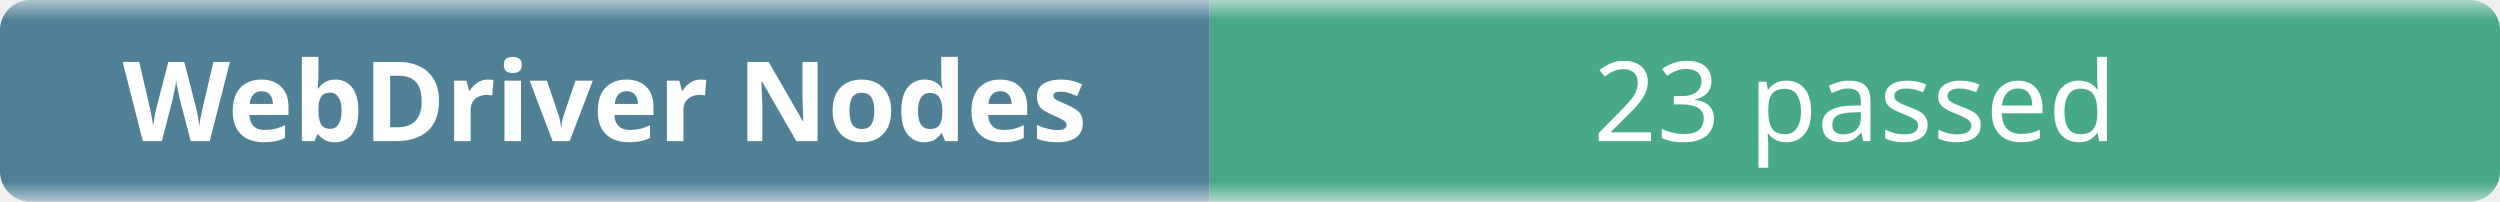
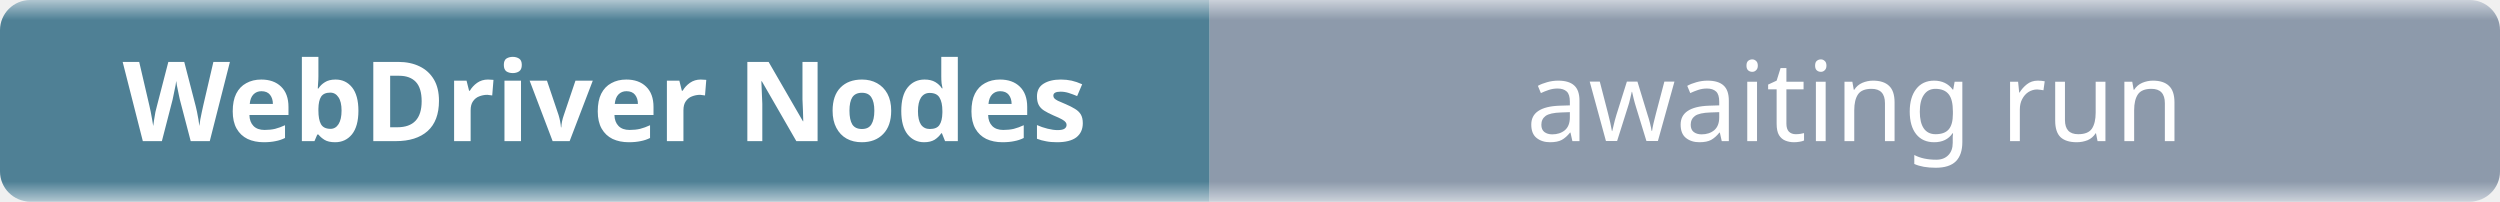
- <svg xmlns="http://www.w3.org/2000/svg" width="248" height="20" role="img" aria-label="WebDriver Nodes: 23 passed">
+ <svg xmlns="http://www.w3.org/2000/svg" width="248" height="20" role="img" aria-label="WebDriver Nodes: awaiting run">
  <linearGradient id="b" x2="0" y2="100%">
    <stop offset="0" stop-color="#f8fafc" stop-opacity=".7" />
    <stop offset=".1" stop-color="#eef2f7" stop-opacity=".3" />
    <stop offset=".9" stop-color="#eef2f7" stop-opacity=".3" />
    <stop offset="1" stop-color="#f8fafc" stop-opacity=".7" />
  </linearGradient>
  <mask id="m">
    <rect width="248" height="20" rx="3" fill="#fff" />
  </mask>
  <g mask="url(#m)">
    <rect width="120" height="20" fill="#0b4f6c" />
-     <rect x="120" width="128" height="20" fill="#008a56" />
+     <rect x="120" width="128" height="20" fill="#64748b" />
    <rect width="248" height="20" fill="url(#b)" />
  </g>
  <g fill="#fff" text-anchor="middle" font-family="ui-sans-serif,system-ui,sans-serif" font-size="11">
    <text x="60" y="14" font-weight="600">WebDriver Nodes</text>
-     <text x="184" y="14">23 passed</text>
+     <text x="184" y="14">awaiting run</text>
  </g>
</svg>
